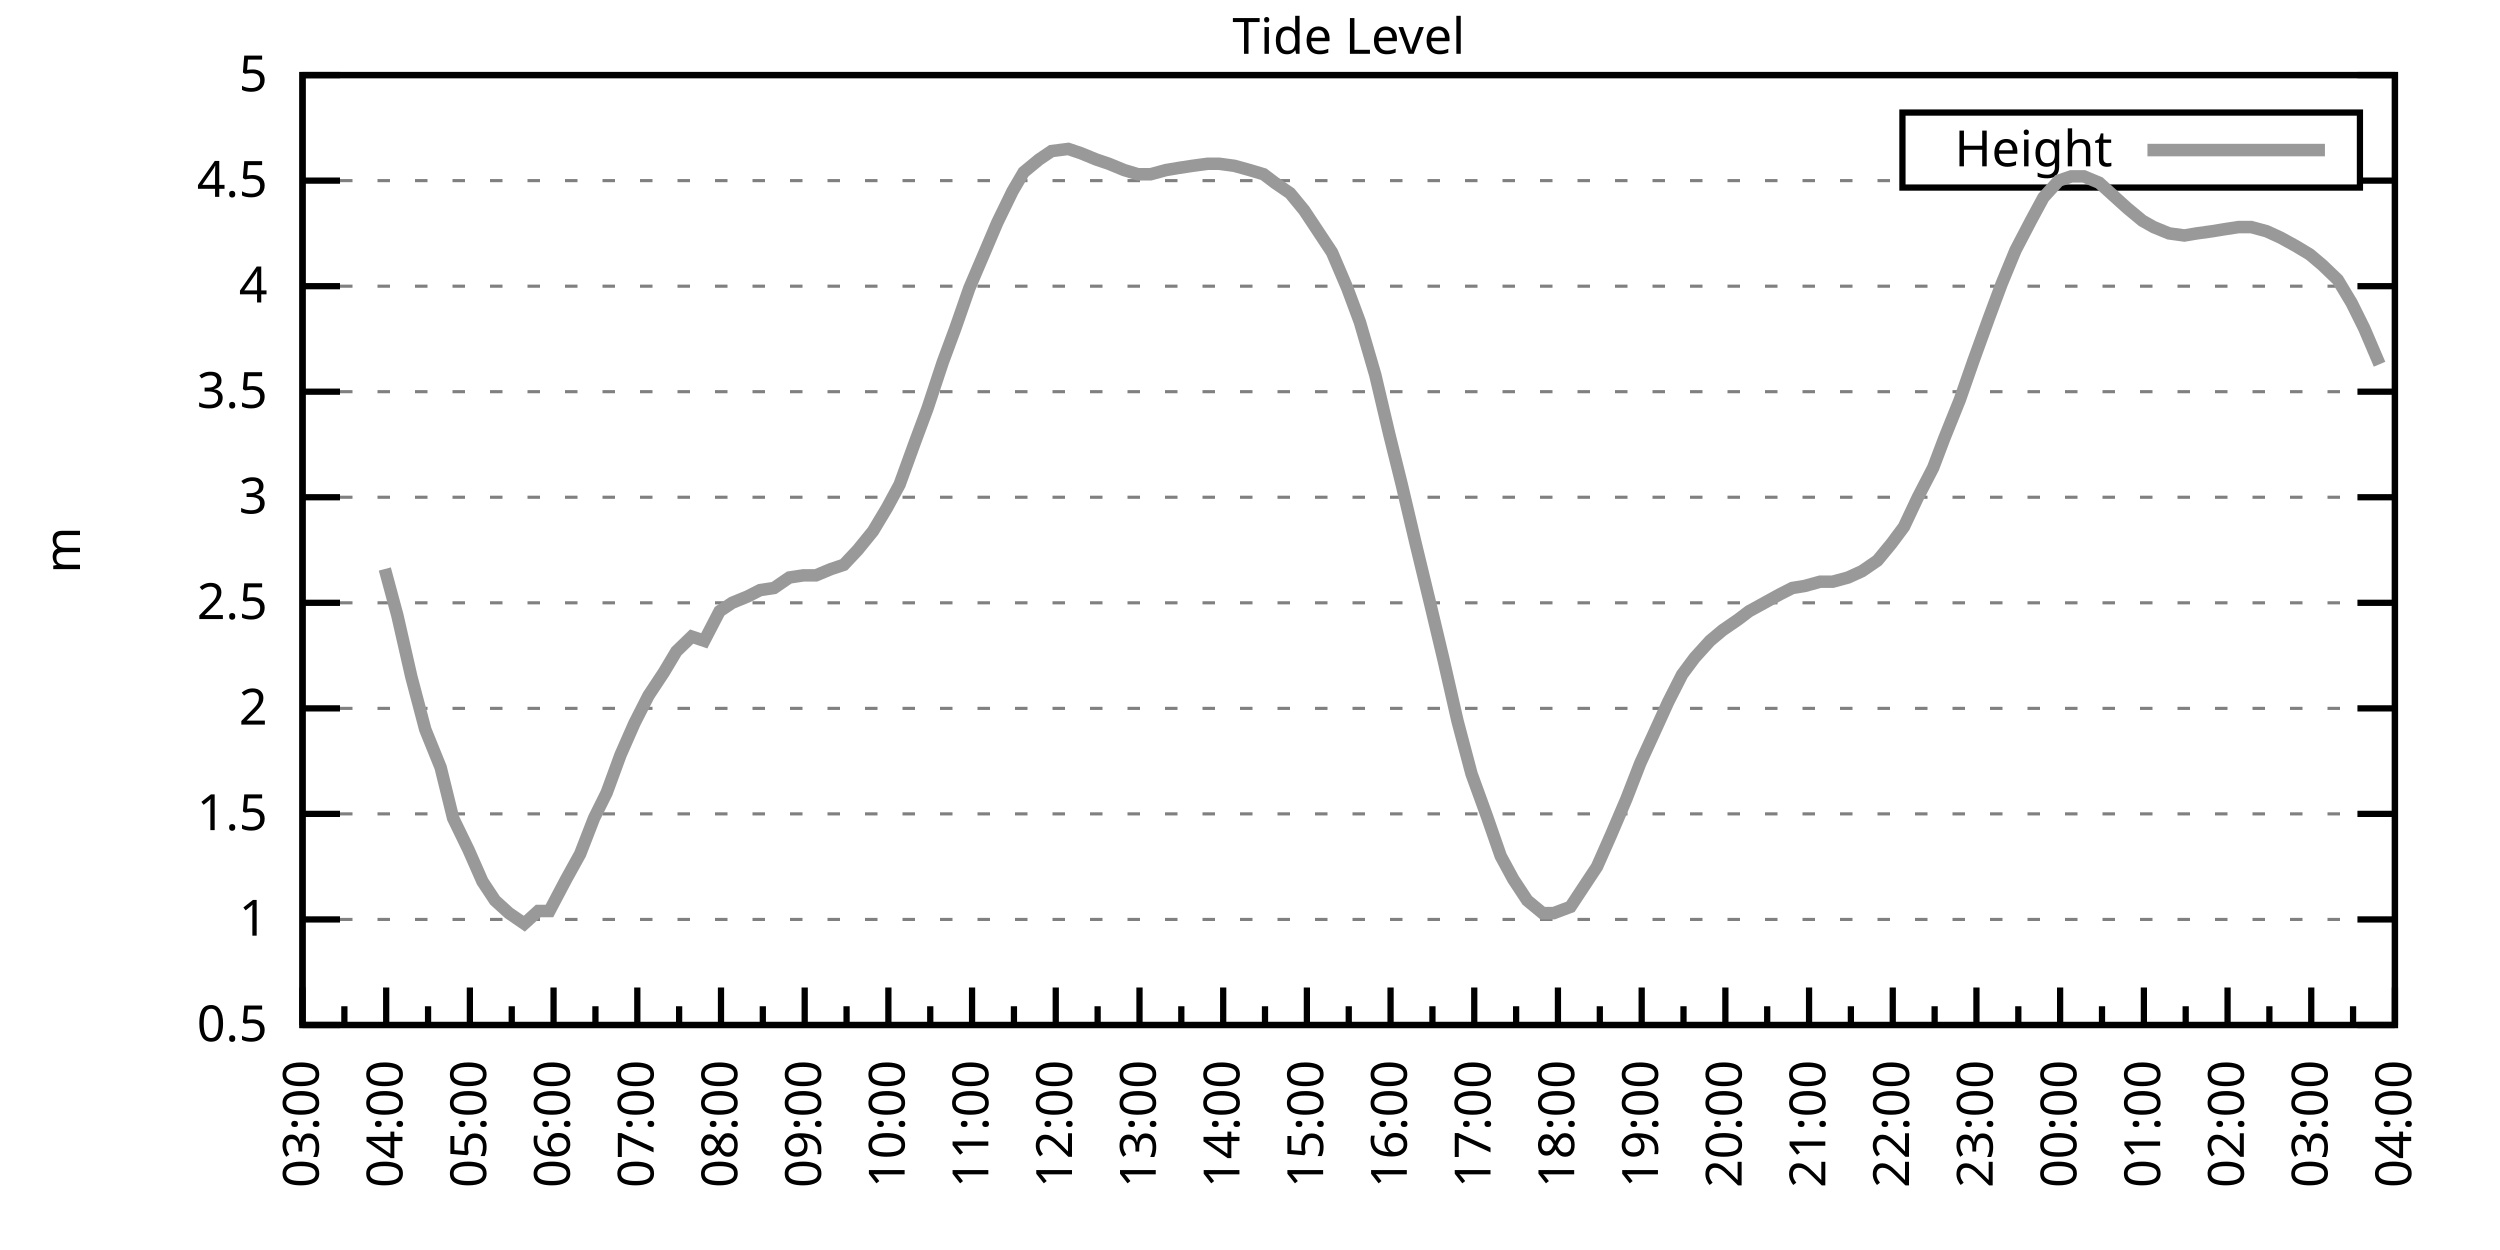
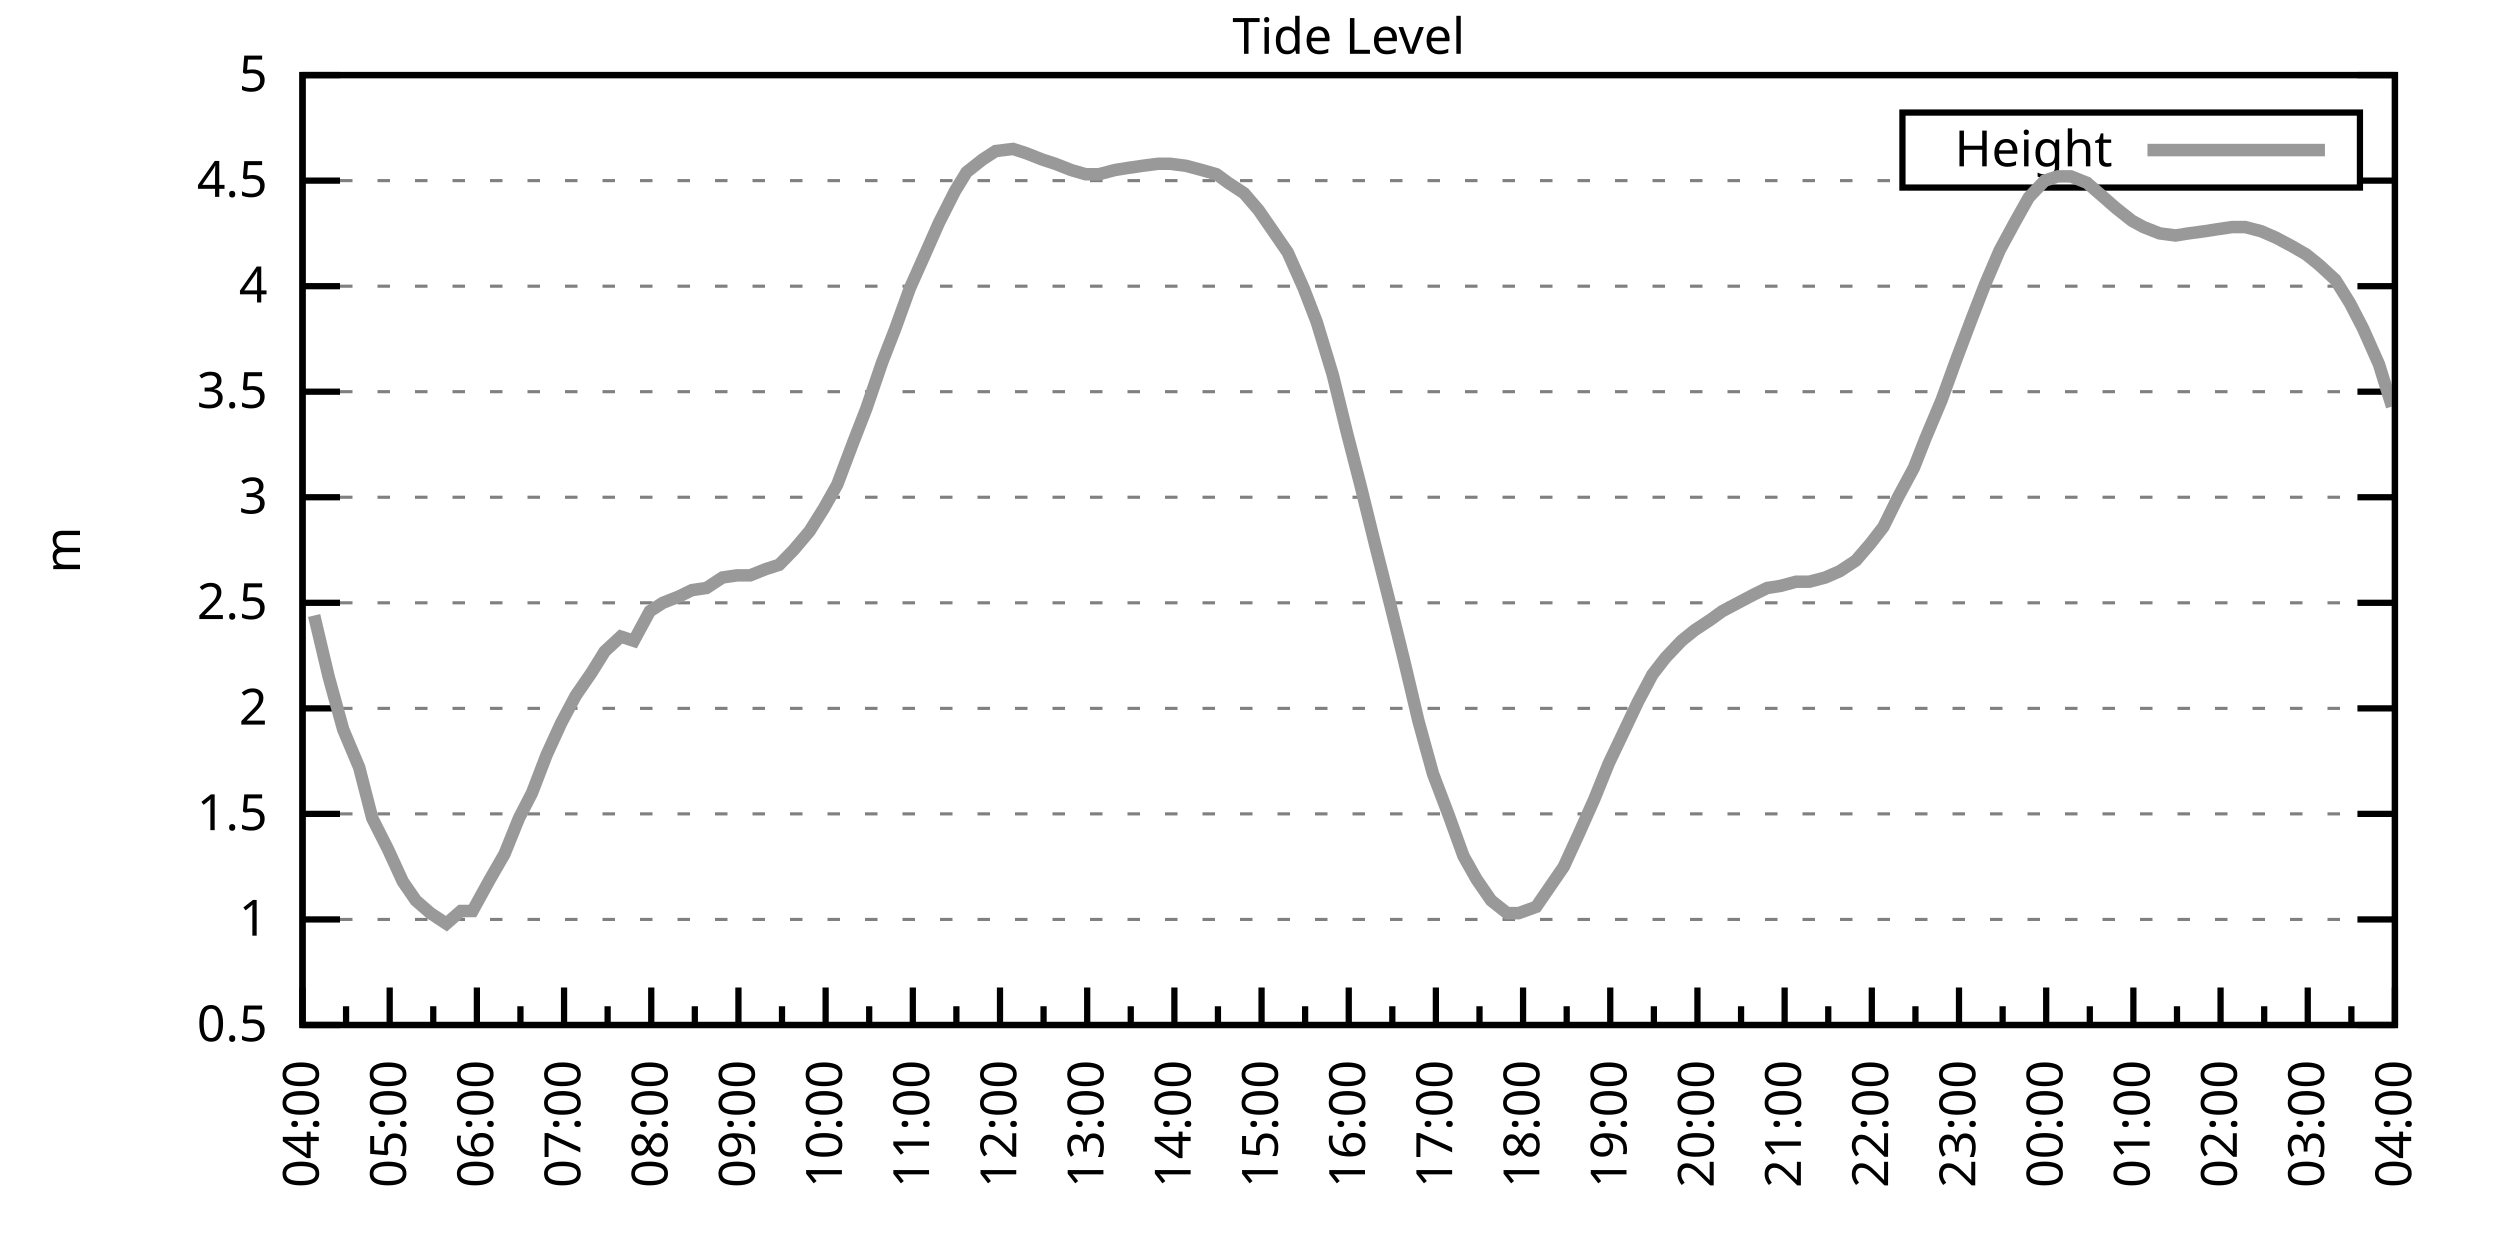
<svg xmlns="http://www.w3.org/2000/svg" xmlns:xlink="http://www.w3.org/1999/xlink" width="400" height="200" viewBox="0 0 400 200">
  <g id="gnuplot_canvas">
    <rect x="0" y="0" width="400" height="200" fill="none" />
    <defs>
      <circle id="gpDot" r="0.5" stroke-width="0.5" stroke="currentColor" />
      <path id="gpPt0" stroke-width="0.333" stroke="currentColor" d="M-1,0 h2 M0,-1 v2" />
      <path id="gpPt1" stroke-width="0.333" stroke="currentColor" d="M-1,-1 L1,1 M1,-1 L-1,1" />
      <path id="gpPt2" stroke-width="0.333" stroke="currentColor" d="M-1,0 L1,0 M0,-1 L0,1 M-1,-1 L1,1 M-1,1 L1,-1" />
      <rect id="gpPt3" stroke-width="0.333" stroke="currentColor" x="-1" y="-1" width="2" height="2" />
      <rect id="gpPt4" stroke-width="0.333" stroke="currentColor" fill="currentColor" x="-1" y="-1" width="2" height="2" />
      <circle id="gpPt5" stroke-width="0.333" stroke="currentColor" cx="0" cy="0" r="1" />
      <use xlink:href="#gpPt5" id="gpPt6" fill="currentColor" stroke="none" />
      <path id="gpPt7" stroke-width="0.333" stroke="currentColor" d="M0,-1.33 L-1.33,0.67 L1.33,0.67 z" />
      <use xlink:href="#gpPt7" id="gpPt8" fill="currentColor" stroke="none" />
      <use xlink:href="#gpPt7" id="gpPt9" stroke="currentColor" transform="rotate(180)" />
      <use xlink:href="#gpPt9" id="gpPt10" fill="currentColor" stroke="none" />
      <use xlink:href="#gpPt3" id="gpPt11" stroke="currentColor" transform="rotate(45)" />
      <use xlink:href="#gpPt11" id="gpPt12" fill="currentColor" stroke="none" />
      <path id="gpPt13" stroke-width="0.333" stroke="currentColor" d="M0,1.330 L1.265,0.411 L0.782,-1.067 L-0.782,-1.076 L-1.265,0.411 z" />
      <use xlink:href="#gpPt13" id="gpPt14" fill="currentColor" stroke="none" />
      <filter id="textbox" filterUnits="objectBoundingBox" x="0" y="0" height="1" width="1">
        <feFlood flood-color="white" flood-opacity="1" result="bgnd" />
        <feComposite in="SourceGraphic" in2="bgnd" operator="atop" />
      </filter>
      <filter id="greybox" filterUnits="objectBoundingBox" x="0" y="0" height="1" width="1">
        <feFlood flood-color="lightgrey" flood-opacity="1" result="grey" />
        <feComposite in="SourceGraphic" in2="grey" operator="atop" />
      </filter>
    </defs>
    <g fill="none" color="white" stroke="currentColor" stroke-width="1.00" stroke-linecap="butt" stroke-linejoin="miter">
</g>
    <g fill="none" color="black" stroke="currentColor" stroke-width="1.00" stroke-linecap="butt" stroke-linejoin="miter">
      <g stroke="none" shape-rendering="crispEdges">
        <polygon fill="rgb(255, 255, 255)" points="48.40,164.00 383.18,164.00 383.18,12.02 48.40,12.02 " />
      </g>
    </g>
    <g fill="none" color="black" stroke="currentColor" stroke-width="1.00" stroke-linecap="butt" stroke-linejoin="miter">
</g>
    <g fill="none" color="black" stroke="black" stroke-width="0.50" stroke-linecap="butt" stroke-linejoin="miter">
</g>
    <g fill="none" color="gray" stroke="currentColor" stroke-width="0.50" stroke-linecap="butt" stroke-linejoin="miter">
      <path stroke="gray" stroke-dasharray="2,4" class="gridline" d="M48.40,164.00 L383.19,164.00  " />
    </g>
    <g fill="none" color="gray" stroke="gray" stroke-width="1.00" stroke-linecap="butt" stroke-linejoin="miter">
</g>
    <g fill="none" color="black" stroke="currentColor" stroke-width="1.00" stroke-linecap="butt" stroke-linejoin="miter">
      <path stroke="black" d="M48.40,164.00 L54.40,164.00 M383.19,164.00 L377.19,164.00  " />
      <g transform="translate(42.80,166.60)" stroke="none" fill="black" font-family="Sans" font-size="8.00" text-anchor="end">
        <text>
          <tspan font-family="Sans"> 0.5</tspan>
        </text>
      </g>
    </g>
    <g fill="none" color="black" stroke="currentColor" stroke-width="1.00" stroke-linecap="butt" stroke-linejoin="miter">
</g>
    <g fill="none" color="black" stroke="black" stroke-width="0.50" stroke-linecap="butt" stroke-linejoin="miter">
</g>
    <g fill="none" color="gray" stroke="currentColor" stroke-width="0.50" stroke-linecap="butt" stroke-linejoin="miter">
      <path stroke="gray" stroke-dasharray="2,4" class="gridline" d="M48.40,147.11 L383.19,147.11  " />
    </g>
    <g fill="none" color="gray" stroke="gray" stroke-width="1.00" stroke-linecap="butt" stroke-linejoin="miter">
</g>
    <g fill="none" color="black" stroke="currentColor" stroke-width="1.00" stroke-linecap="butt" stroke-linejoin="miter">
      <path stroke="black" d="M48.40,147.11 L54.40,147.11 M383.19,147.11 L377.19,147.11  " />
      <g transform="translate(42.80,149.71)" stroke="none" fill="black" font-family="Sans" font-size="8.00" text-anchor="end">
        <text>
          <tspan font-family="Sans"> 1</tspan>
        </text>
      </g>
    </g>
    <g fill="none" color="black" stroke="currentColor" stroke-width="1.00" stroke-linecap="butt" stroke-linejoin="miter">
</g>
    <g fill="none" color="black" stroke="black" stroke-width="0.50" stroke-linecap="butt" stroke-linejoin="miter">
</g>
    <g fill="none" color="gray" stroke="currentColor" stroke-width="0.50" stroke-linecap="butt" stroke-linejoin="miter">
      <path stroke="gray" stroke-dasharray="2,4" class="gridline" d="M48.40,130.22 L383.19,130.22  " />
    </g>
    <g fill="none" color="gray" stroke="gray" stroke-width="1.00" stroke-linecap="butt" stroke-linejoin="miter">
</g>
    <g fill="none" color="black" stroke="currentColor" stroke-width="1.00" stroke-linecap="butt" stroke-linejoin="miter">
      <path stroke="black" d="M48.40,130.22 L54.40,130.22 M383.19,130.22 L377.19,130.22  " />
      <g transform="translate(42.80,132.82)" stroke="none" fill="black" font-family="Sans" font-size="8.00" text-anchor="end">
        <text>
          <tspan font-family="Sans"> 1.5</tspan>
        </text>
      </g>
    </g>
    <g fill="none" color="black" stroke="currentColor" stroke-width="1.00" stroke-linecap="butt" stroke-linejoin="miter">
</g>
    <g fill="none" color="black" stroke="black" stroke-width="0.50" stroke-linecap="butt" stroke-linejoin="miter">
</g>
    <g fill="none" color="gray" stroke="currentColor" stroke-width="0.50" stroke-linecap="butt" stroke-linejoin="miter">
      <path stroke="gray" stroke-dasharray="2,4" class="gridline" d="M48.40,113.34 L383.19,113.34  " />
    </g>
    <g fill="none" color="gray" stroke="gray" stroke-width="1.00" stroke-linecap="butt" stroke-linejoin="miter">
</g>
    <g fill="none" color="black" stroke="currentColor" stroke-width="1.00" stroke-linecap="butt" stroke-linejoin="miter">
      <path stroke="black" d="M48.40,113.34 L54.40,113.34 M383.19,113.34 L377.19,113.34  " />
      <g transform="translate(42.80,115.94)" stroke="none" fill="black" font-family="Sans" font-size="8.00" text-anchor="end">
        <text>
          <tspan font-family="Sans"> 2</tspan>
        </text>
      </g>
    </g>
    <g fill="none" color="black" stroke="currentColor" stroke-width="1.00" stroke-linecap="butt" stroke-linejoin="miter">
</g>
    <g fill="none" color="black" stroke="black" stroke-width="0.50" stroke-linecap="butt" stroke-linejoin="miter">
</g>
    <g fill="none" color="gray" stroke="currentColor" stroke-width="0.50" stroke-linecap="butt" stroke-linejoin="miter">
      <path stroke="gray" stroke-dasharray="2,4" class="gridline" d="M48.40,96.45 L383.19,96.45  " />
    </g>
    <g fill="none" color="gray" stroke="gray" stroke-width="1.00" stroke-linecap="butt" stroke-linejoin="miter">
</g>
    <g fill="none" color="black" stroke="currentColor" stroke-width="1.00" stroke-linecap="butt" stroke-linejoin="miter">
      <path stroke="black" d="M48.40,96.45 L54.40,96.45 M383.19,96.45 L377.19,96.45  " />
      <g transform="translate(42.80,99.05)" stroke="none" fill="black" font-family="Sans" font-size="8.00" text-anchor="end">
        <text>
          <tspan font-family="Sans"> 2.5</tspan>
        </text>
      </g>
    </g>
    <g fill="none" color="black" stroke="currentColor" stroke-width="1.00" stroke-linecap="butt" stroke-linejoin="miter">
</g>
    <g fill="none" color="black" stroke="black" stroke-width="0.50" stroke-linecap="butt" stroke-linejoin="miter">
</g>
    <g fill="none" color="gray" stroke="currentColor" stroke-width="0.50" stroke-linecap="butt" stroke-linejoin="miter">
      <path stroke="gray" stroke-dasharray="2,4" class="gridline" d="M48.40,79.56 L383.19,79.56  " />
    </g>
    <g fill="none" color="gray" stroke="gray" stroke-width="1.00" stroke-linecap="butt" stroke-linejoin="miter">
</g>
    <g fill="none" color="black" stroke="currentColor" stroke-width="1.00" stroke-linecap="butt" stroke-linejoin="miter">
      <path stroke="black" d="M48.40,79.56 L54.40,79.56 M383.19,79.56 L377.19,79.56  " />
      <g transform="translate(42.80,82.16)" stroke="none" fill="black" font-family="Sans" font-size="8.00" text-anchor="end">
        <text>
          <tspan font-family="Sans"> 3</tspan>
        </text>
      </g>
    </g>
    <g fill="none" color="black" stroke="currentColor" stroke-width="1.00" stroke-linecap="butt" stroke-linejoin="miter">
</g>
    <g fill="none" color="black" stroke="black" stroke-width="0.50" stroke-linecap="butt" stroke-linejoin="miter">
</g>
    <g fill="none" color="gray" stroke="currentColor" stroke-width="0.50" stroke-linecap="butt" stroke-linejoin="miter">
      <path stroke="gray" stroke-dasharray="2,4" class="gridline" d="M48.40,62.67 L383.19,62.67  " />
    </g>
    <g fill="none" color="gray" stroke="gray" stroke-width="1.00" stroke-linecap="butt" stroke-linejoin="miter">
</g>
    <g fill="none" color="black" stroke="currentColor" stroke-width="1.00" stroke-linecap="butt" stroke-linejoin="miter">
      <path stroke="black" d="M48.40,62.67 L54.40,62.67 M383.19,62.67 L377.19,62.67  " />
      <g transform="translate(42.80,65.27)" stroke="none" fill="black" font-family="Sans" font-size="8.00" text-anchor="end">
        <text>
          <tspan font-family="Sans"> 3.5</tspan>
        </text>
      </g>
    </g>
    <g fill="none" color="black" stroke="currentColor" stroke-width="1.00" stroke-linecap="butt" stroke-linejoin="miter">
</g>
    <g fill="none" color="black" stroke="black" stroke-width="0.50" stroke-linecap="butt" stroke-linejoin="miter">
</g>
    <g fill="none" color="gray" stroke="currentColor" stroke-width="0.50" stroke-linecap="butt" stroke-linejoin="miter">
      <path stroke="gray" stroke-dasharray="2,4" class="gridline" d="M48.40,45.79 L383.19,45.79  " />
    </g>
    <g fill="none" color="gray" stroke="gray" stroke-width="1.00" stroke-linecap="butt" stroke-linejoin="miter">
</g>
    <g fill="none" color="black" stroke="currentColor" stroke-width="1.00" stroke-linecap="butt" stroke-linejoin="miter">
      <path stroke="black" d="M48.40,45.79 L54.40,45.79 M383.19,45.79 L377.19,45.79  " />
      <g transform="translate(42.80,48.39)" stroke="none" fill="black" font-family="Sans" font-size="8.00" text-anchor="end">
        <text>
          <tspan font-family="Sans"> 4</tspan>
        </text>
      </g>
    </g>
    <g fill="none" color="black" stroke="currentColor" stroke-width="1.00" stroke-linecap="butt" stroke-linejoin="miter">
</g>
    <g fill="none" color="black" stroke="black" stroke-width="0.50" stroke-linecap="butt" stroke-linejoin="miter">
</g>
    <g fill="none" color="gray" stroke="currentColor" stroke-width="0.50" stroke-linecap="butt" stroke-linejoin="miter">
      <path stroke="gray" stroke-dasharray="2,4" class="gridline" d="M48.40,28.90 L304.39,28.90 M377.59,28.90 L383.19,28.90  " />
    </g>
    <g fill="none" color="gray" stroke="gray" stroke-width="1.00" stroke-linecap="butt" stroke-linejoin="miter">
</g>
    <g fill="none" color="black" stroke="currentColor" stroke-width="1.00" stroke-linecap="butt" stroke-linejoin="miter">
      <path stroke="black" d="M48.40,28.90 L54.40,28.90 M383.19,28.90 L377.19,28.90  " />
      <g transform="translate(42.80,31.50)" stroke="none" fill="black" font-family="Sans" font-size="8.00" text-anchor="end">
        <text>
          <tspan font-family="Sans"> 4.5</tspan>
        </text>
      </g>
    </g>
    <g fill="none" color="black" stroke="currentColor" stroke-width="1.00" stroke-linecap="butt" stroke-linejoin="miter">
</g>
    <g fill="none" color="black" stroke="black" stroke-width="0.50" stroke-linecap="butt" stroke-linejoin="miter">
</g>
    <g fill="none" color="gray" stroke="currentColor" stroke-width="0.50" stroke-linecap="butt" stroke-linejoin="miter">
      <path stroke="gray" stroke-dasharray="2,4" class="gridline" d="M48.40,12.01 L383.19,12.01  " />
    </g>
    <g fill="none" color="gray" stroke="gray" stroke-width="1.00" stroke-linecap="butt" stroke-linejoin="miter">
</g>
    <g fill="none" color="black" stroke="currentColor" stroke-width="1.00" stroke-linecap="butt" stroke-linejoin="miter">
      <path stroke="black" d="M48.40,12.01 L54.40,12.01 M383.19,12.01 L377.19,12.01  " />
      <g transform="translate(42.80,14.61)" stroke="none" fill="black" font-family="Sans" font-size="8.00" text-anchor="end">
        <text>
          <tspan font-family="Sans"> 5</tspan>
        </text>
      </g>
    </g>
    <g fill="none" color="black" stroke="currentColor" stroke-width="1.00" stroke-linecap="butt" stroke-linejoin="miter">
      <path stroke="black" d="M48.40,164.00 L48.40,158.00  " />
      <g transform="translate(51.00,169.60) rotate(270)" stroke="none" fill="black" font-family="Sans" font-size="8.00" text-anchor="end">
        <text>
+           <tspan font-family="Sans">04:00</tspan>
+         </text>
+       </g>
+     </g>
+     <g fill="none" color="black" stroke="currentColor" stroke-width="1.00" stroke-linecap="butt" stroke-linejoin="miter">
+       <path stroke="black" d="M55.37,164.00 L55.37,161.00 M62.35,164.00 L62.35,158.00  " />
+       <g transform="translate(64.95,169.60) rotate(270)" stroke="none" fill="black" font-family="Sans" font-size="8.00" text-anchor="end">
+         <text>
+           <tspan font-family="Sans">05:00</tspan>
+         </text>
+       </g>
+     </g>
+     <g fill="none" color="black" stroke="currentColor" stroke-width="1.00" stroke-linecap="butt" stroke-linejoin="miter">
+       <path stroke="black" d="M69.32,164.00 L69.32,161.00 M76.30,164.00 L76.30,158.00  " />
+       <g transform="translate(78.90,169.60) rotate(270)" stroke="none" fill="black" font-family="Sans" font-size="8.00" text-anchor="end">
+         <text>
+           <tspan font-family="Sans">06:00</tspan>
+         </text>
+       </g>
+     </g>
+     <g fill="none" color="black" stroke="currentColor" stroke-width="1.00" stroke-linecap="butt" stroke-linejoin="miter">
+       <path stroke="black" d="M83.27,164.00 L83.27,161.00 M90.25,164.00 L90.25,158.00  " />
+       <g transform="translate(92.85,169.60) rotate(270)" stroke="none" fill="black" font-family="Sans" font-size="8.00" text-anchor="end">
+         <text>
+           <tspan font-family="Sans">07:00</tspan>
+         </text>
+       </g>
+     </g>
+     <g fill="none" color="black" stroke="currentColor" stroke-width="1.00" stroke-linecap="butt" stroke-linejoin="miter">
+       <path stroke="black" d="M97.22,164.00 L97.22,161.00 M104.20,164.00 L104.20,158.00  " />
+       <g transform="translate(106.80,169.60) rotate(270)" stroke="none" fill="black" font-family="Sans" font-size="8.00" text-anchor="end">
+         <text>
+           <tspan font-family="Sans">08:00</tspan>
+         </text>
+       </g>
+     </g>
+     <g fill="none" color="black" stroke="currentColor" stroke-width="1.00" stroke-linecap="butt" stroke-linejoin="miter">
+       <path stroke="black" d="M111.17,164.00 L111.17,161.00 M118.15,164.00 L118.15,158.00  " />
+       <g transform="translate(120.75,169.60) rotate(270)" stroke="none" fill="black" font-family="Sans" font-size="8.00" text-anchor="end">
+         <text>
+           <tspan font-family="Sans">09:00</tspan>
+         </text>
+       </g>
+     </g>
+     <g fill="none" color="black" stroke="currentColor" stroke-width="1.00" stroke-linecap="butt" stroke-linejoin="miter">
+       <path stroke="black" d="M125.12,164.00 L125.12,161.00 M132.10,164.00 L132.10,158.00  " />
+       <g transform="translate(134.70,169.60) rotate(270)" stroke="none" fill="black" font-family="Sans" font-size="8.00" text-anchor="end">
+         <text>
+           <tspan font-family="Sans">10:00</tspan>
+         </text>
+       </g>
+     </g>
+     <g fill="none" color="black" stroke="currentColor" stroke-width="1.00" stroke-linecap="butt" stroke-linejoin="miter">
+       <path stroke="black" d="M139.07,164.00 L139.07,161.00 M146.05,164.00 L146.05,158.00  " />
+       <g transform="translate(148.65,169.60) rotate(270)" stroke="none" fill="black" font-family="Sans" font-size="8.00" text-anchor="end">
+         <text>
+           <tspan font-family="Sans">11:00</tspan>
+         </text>
+       </g>
+     </g>
+     <g fill="none" color="black" stroke="currentColor" stroke-width="1.00" stroke-linecap="butt" stroke-linejoin="miter">
+       <path stroke="black" d="M153.02,164.00 L153.02,161.00 M160.00,164.00 L160.00,158.00  " />
+       <g transform="translate(162.60,169.60) rotate(270)" stroke="none" fill="black" font-family="Sans" font-size="8.00" text-anchor="end">
+         <text>
+           <tspan font-family="Sans">12:00</tspan>
+         </text>
+       </g>
+     </g>
+     <g fill="none" color="black" stroke="currentColor" stroke-width="1.00" stroke-linecap="butt" stroke-linejoin="miter">
+       <path stroke="black" d="M166.97,164.00 L166.97,161.00 M173.95,164.00 L173.95,158.00  " />
+       <g transform="translate(176.55,169.60) rotate(270)" stroke="none" fill="black" font-family="Sans" font-size="8.00" text-anchor="end">
+         <text>
+           <tspan font-family="Sans">13:00</tspan>
+         </text>
+       </g>
+     </g>
+     <g fill="none" color="black" stroke="currentColor" stroke-width="1.00" stroke-linecap="butt" stroke-linejoin="miter">
+       <path stroke="black" d="M180.92,164.00 L180.92,161.00 M187.90,164.00 L187.90,158.00  " />
+       <g transform="translate(190.50,169.60) rotate(270)" stroke="none" fill="black" font-family="Sans" font-size="8.00" text-anchor="end">
+         <text>
+           <tspan font-family="Sans">14:00</tspan>
+         </text>
+       </g>
+     </g>
+     <g fill="none" color="black" stroke="currentColor" stroke-width="1.00" stroke-linecap="butt" stroke-linejoin="miter">
+       <path stroke="black" d="M194.87,164.00 L194.87,161.00 M201.85,164.00 L201.85,158.00  " />
+       <g transform="translate(204.45,169.60) rotate(270)" stroke="none" fill="black" font-family="Sans" font-size="8.00" text-anchor="end">
+         <text>
+           <tspan font-family="Sans">15:00</tspan>
+         </text>
+       </g>
+     </g>
+     <g fill="none" color="black" stroke="currentColor" stroke-width="1.00" stroke-linecap="butt" stroke-linejoin="miter">
+       <path stroke="black" d="M208.82,164.00 L208.82,161.00 M215.80,164.00 L215.80,158.00  " />
+       <g transform="translate(218.40,169.60) rotate(270)" stroke="none" fill="black" font-family="Sans" font-size="8.00" text-anchor="end">
+         <text>
+           <tspan font-family="Sans">16:00</tspan>
+         </text>
+       </g>
+     </g>
+     <g fill="none" color="black" stroke="currentColor" stroke-width="1.00" stroke-linecap="butt" stroke-linejoin="miter">
+       <path stroke="black" d="M222.77,164.00 L222.77,161.00 M229.74,164.00 L229.74,158.00  " />
+       <g transform="translate(232.34,169.60) rotate(270)" stroke="none" fill="black" font-family="Sans" font-size="8.00" text-anchor="end">
+         <text>
+           <tspan font-family="Sans">17:00</tspan>
+         </text>
+       </g>
+     </g>
+     <g fill="none" color="black" stroke="currentColor" stroke-width="1.00" stroke-linecap="butt" stroke-linejoin="miter">
+       <path stroke="black" d="M236.72,164.00 L236.72,161.00 M243.69,164.00 L243.69,158.00  " />
+       <g transform="translate(246.29,169.60) rotate(270)" stroke="none" fill="black" font-family="Sans" font-size="8.00" text-anchor="end">
+         <text>
+           <tspan font-family="Sans">18:00</tspan>
+         </text>
+       </g>
+     </g>
+     <g fill="none" color="black" stroke="currentColor" stroke-width="1.00" stroke-linecap="butt" stroke-linejoin="miter">
+       <path stroke="black" d="M250.67,164.00 L250.67,161.00 M257.64,164.00 L257.64,158.00  " />
+       <g transform="translate(260.24,169.60) rotate(270)" stroke="none" fill="black" font-family="Sans" font-size="8.00" text-anchor="end">
+         <text>
+           <tspan font-family="Sans">19:00</tspan>
+         </text>
+       </g>
+     </g>
+     <g fill="none" color="black" stroke="currentColor" stroke-width="1.00" stroke-linecap="butt" stroke-linejoin="miter">
+       <path stroke="black" d="M264.62,164.00 L264.62,161.00 M271.59,164.00 L271.59,158.00  " />
+       <g transform="translate(274.19,169.60) rotate(270)" stroke="none" fill="black" font-family="Sans" font-size="8.00" text-anchor="end">
+         <text>
+           <tspan font-family="Sans">20:00</tspan>
+         </text>
+       </g>
+     </g>
+     <g fill="none" color="black" stroke="currentColor" stroke-width="1.00" stroke-linecap="butt" stroke-linejoin="miter">
+       <path stroke="black" d="M278.57,164.00 L278.57,161.00 M285.54,164.00 L285.54,158.00  " />
+       <g transform="translate(288.14,169.60) rotate(270)" stroke="none" fill="black" font-family="Sans" font-size="8.00" text-anchor="end">
+         <text>
+           <tspan font-family="Sans">21:00</tspan>
+         </text>
+       </g>
+     </g>
+     <g fill="none" color="black" stroke="currentColor" stroke-width="1.00" stroke-linecap="butt" stroke-linejoin="miter">
+       <path stroke="black" d="M292.52,164.00 L292.52,161.00 M299.49,164.00 L299.49,158.00  " />
+       <g transform="translate(302.09,169.60) rotate(270)" stroke="none" fill="black" font-family="Sans" font-size="8.00" text-anchor="end">
+         <text>
+           <tspan font-family="Sans">22:00</tspan>
+         </text>
+       </g>
+     </g>
+     <g fill="none" color="black" stroke="currentColor" stroke-width="1.00" stroke-linecap="butt" stroke-linejoin="miter">
+       <path stroke="black" d="M306.47,164.00 L306.47,161.00 M313.44,164.00 L313.44,158.00  " />
+       <g transform="translate(316.04,169.60) rotate(270)" stroke="none" fill="black" font-family="Sans" font-size="8.00" text-anchor="end">
+         <text>
+           <tspan font-family="Sans">23:00</tspan>
+         </text>
+       </g>
+     </g>
+     <g fill="none" color="black" stroke="currentColor" stroke-width="1.00" stroke-linecap="butt" stroke-linejoin="miter">
+       <path stroke="black" d="M320.42,164.00 L320.42,161.00 M327.39,164.00 L327.39,158.00  " />
+       <g transform="translate(329.99,169.60) rotate(270)" stroke="none" fill="black" font-family="Sans" font-size="8.00" text-anchor="end">
+         <text>
+           <tspan font-family="Sans">00:00</tspan>
+         </text>
+       </g>
+     </g>
+     <g fill="none" color="black" stroke="currentColor" stroke-width="1.00" stroke-linecap="butt" stroke-linejoin="miter">
+       <path stroke="black" d="M334.37,164.00 L334.37,161.00 M341.34,164.00 L341.34,158.00  " />
+       <g transform="translate(343.94,169.60) rotate(270)" stroke="none" fill="black" font-family="Sans" font-size="8.00" text-anchor="end">
+         <text>
+           <tspan font-family="Sans">01:00</tspan>
+         </text>
+       </g>
+     </g>
+     <g fill="none" color="black" stroke="currentColor" stroke-width="1.00" stroke-linecap="butt" stroke-linejoin="miter">
+       <path stroke="black" d="M348.32,164.00 L348.32,161.00 M355.29,164.00 L355.29,158.00  " />
+       <g transform="translate(357.89,169.60) rotate(270)" stroke="none" fill="black" font-family="Sans" font-size="8.00" text-anchor="end">
+         <text>
+           <tspan font-family="Sans">02:00</tspan>
+         </text>
+       </g>
+     </g>
+     <g fill="none" color="black" stroke="currentColor" stroke-width="1.00" stroke-linecap="butt" stroke-linejoin="miter">
+       <path stroke="black" d="M362.27,164.00 L362.27,161.00 M369.24,164.00 L369.24,158.00  " />
+       <g transform="translate(371.84,169.60) rotate(270)" stroke="none" fill="black" font-family="Sans" font-size="8.00" text-anchor="end">
+         <text>
          <tspan font-family="Sans">03:00</tspan>
        </text>
      </g>
    </g>
    <g fill="none" color="black" stroke="currentColor" stroke-width="1.00" stroke-linecap="butt" stroke-linejoin="miter">
-       <path stroke="black" d="M55.10,164.00 L55.10,161.00 M61.79,164.00 L61.79,158.00  " />
-       <g transform="translate(64.39,169.60) rotate(270)" stroke="none" fill="black" font-family="Sans" font-size="8.00" text-anchor="end">
-         <text>
-           <tspan font-family="Sans">04:00</tspan>
-         </text>
-       </g>
-     </g>
-     <g fill="none" color="black" stroke="currentColor" stroke-width="1.00" stroke-linecap="butt" stroke-linejoin="miter">
-       <path stroke="black" d="M68.49,164.00 L68.49,161.00 M75.18,164.00 L75.18,158.00  " />
-       <g transform="translate(77.78,169.60) rotate(270)" stroke="none" fill="black" font-family="Sans" font-size="8.00" text-anchor="end">
-         <text>
-           <tspan font-family="Sans">05:00</tspan>
-         </text>
-       </g>
-     </g>
-     <g fill="none" color="black" stroke="currentColor" stroke-width="1.00" stroke-linecap="butt" stroke-linejoin="miter">
-       <path stroke="black" d="M81.88,164.00 L81.88,161.00 M88.57,164.00 L88.57,158.00  " />
-       <g transform="translate(91.17,169.60) rotate(270)" stroke="none" fill="black" font-family="Sans" font-size="8.00" text-anchor="end">
-         <text>
-           <tspan font-family="Sans">06:00</tspan>
-         </text>
-       </g>
-     </g>
-     <g fill="none" color="black" stroke="currentColor" stroke-width="1.00" stroke-linecap="butt" stroke-linejoin="miter">
-       <path stroke="black" d="M95.27,164.00 L95.27,161.00 M101.97,164.00 L101.97,158.00  " />
-       <g transform="translate(104.57,169.60) rotate(270)" stroke="none" fill="black" font-family="Sans" font-size="8.00" text-anchor="end">
-         <text>
-           <tspan font-family="Sans">07:00</tspan>
-         </text>
-       </g>
-     </g>
-     <g fill="none" color="black" stroke="currentColor" stroke-width="1.00" stroke-linecap="butt" stroke-linejoin="miter">
-       <path stroke="black" d="M108.66,164.00 L108.66,161.00 M115.36,164.00 L115.36,158.00  " />
-       <g transform="translate(117.96,169.60) rotate(270)" stroke="none" fill="black" font-family="Sans" font-size="8.00" text-anchor="end">
-         <text>
-           <tspan font-family="Sans">08:00</tspan>
-         </text>
-       </g>
-     </g>
-     <g fill="none" color="black" stroke="currentColor" stroke-width="1.00" stroke-linecap="butt" stroke-linejoin="miter">
-       <path stroke="black" d="M122.05,164.00 L122.05,161.00 M128.75,164.00 L128.75,158.00  " />
-       <g transform="translate(131.35,169.60) rotate(270)" stroke="none" fill="black" font-family="Sans" font-size="8.00" text-anchor="end">
-         <text>
-           <tspan font-family="Sans">09:00</tspan>
-         </text>
-       </g>
-     </g>
-     <g fill="none" color="black" stroke="currentColor" stroke-width="1.00" stroke-linecap="butt" stroke-linejoin="miter">
-       <path stroke="black" d="M135.45,164.00 L135.45,161.00 M142.14,164.00 L142.14,158.00  " />
-       <g transform="translate(144.74,169.60) rotate(270)" stroke="none" fill="black" font-family="Sans" font-size="8.00" text-anchor="end">
-         <text>
-           <tspan font-family="Sans">10:00</tspan>
-         </text>
-       </g>
-     </g>
-     <g fill="none" color="black" stroke="currentColor" stroke-width="1.00" stroke-linecap="butt" stroke-linejoin="miter">
-       <path stroke="black" d="M148.84,164.00 L148.84,161.00 M155.53,164.00 L155.53,158.00  " />
-       <g transform="translate(158.13,169.60) rotate(270)" stroke="none" fill="black" font-family="Sans" font-size="8.00" text-anchor="end">
-         <text>
-           <tspan font-family="Sans">11:00</tspan>
-         </text>
-       </g>
-     </g>
-     <g fill="none" color="black" stroke="currentColor" stroke-width="1.00" stroke-linecap="butt" stroke-linejoin="miter">
-       <path stroke="black" d="M162.23,164.00 L162.23,161.00 M168.92,164.00 L168.92,158.00  " />
-       <g transform="translate(171.52,169.60) rotate(270)" stroke="none" fill="black" font-family="Sans" font-size="8.00" text-anchor="end">
-         <text>
-           <tspan font-family="Sans">12:00</tspan>
-         </text>
-       </g>
-     </g>
-     <g fill="none" color="black" stroke="currentColor" stroke-width="1.00" stroke-linecap="butt" stroke-linejoin="miter">
-       <path stroke="black" d="M175.62,164.00 L175.62,161.00 M182.32,164.00 L182.32,158.00  " />
-       <g transform="translate(184.92,169.60) rotate(270)" stroke="none" fill="black" font-family="Sans" font-size="8.00" text-anchor="end">
-         <text>
-           <tspan font-family="Sans">13:00</tspan>
-         </text>
-       </g>
-     </g>
-     <g fill="none" color="black" stroke="currentColor" stroke-width="1.00" stroke-linecap="butt" stroke-linejoin="miter">
-       <path stroke="black" d="M189.01,164.00 L189.01,161.00 M195.71,164.00 L195.71,158.00  " />
-       <g transform="translate(198.31,169.60) rotate(270)" stroke="none" fill="black" font-family="Sans" font-size="8.00" text-anchor="end">
-         <text>
-           <tspan font-family="Sans">14:00</tspan>
-         </text>
-       </g>
-     </g>
-     <g fill="none" color="black" stroke="currentColor" stroke-width="1.00" stroke-linecap="butt" stroke-linejoin="miter">
-       <path stroke="black" d="M202.40,164.00 L202.40,161.00 M209.10,164.00 L209.10,158.00  " />
-       <g transform="translate(211.70,169.60) rotate(270)" stroke="none" fill="black" font-family="Sans" font-size="8.00" text-anchor="end">
-         <text>
-           <tspan font-family="Sans">15:00</tspan>
-         </text>
-       </g>
-     </g>
-     <g fill="none" color="black" stroke="currentColor" stroke-width="1.00" stroke-linecap="butt" stroke-linejoin="miter">
-       <path stroke="black" d="M215.80,164.00 L215.80,161.00 M222.49,164.00 L222.49,158.00  " />
-       <g transform="translate(225.09,169.60) rotate(270)" stroke="none" fill="black" font-family="Sans" font-size="8.00" text-anchor="end">
-         <text>
-           <tspan font-family="Sans">16:00</tspan>
-         </text>
-       </g>
-     </g>
-     <g fill="none" color="black" stroke="currentColor" stroke-width="1.00" stroke-linecap="butt" stroke-linejoin="miter">
-       <path stroke="black" d="M229.19,164.00 L229.19,161.00 M235.88,164.00 L235.88,158.00  " />
-       <g transform="translate(238.48,169.60) rotate(270)" stroke="none" fill="black" font-family="Sans" font-size="8.00" text-anchor="end">
-         <text>
-           <tspan font-family="Sans">17:00</tspan>
-         </text>
-       </g>
-     </g>
-     <g fill="none" color="black" stroke="currentColor" stroke-width="1.00" stroke-linecap="butt" stroke-linejoin="miter">
-       <path stroke="black" d="M242.58,164.00 L242.58,161.00 M249.27,164.00 L249.27,158.00  " />
-       <g transform="translate(251.87,169.60) rotate(270)" stroke="none" fill="black" font-family="Sans" font-size="8.00" text-anchor="end">
-         <text>
-           <tspan font-family="Sans">18:00</tspan>
-         </text>
-       </g>
-     </g>
-     <g fill="none" color="black" stroke="currentColor" stroke-width="1.00" stroke-linecap="butt" stroke-linejoin="miter">
-       <path stroke="black" d="M255.97,164.00 L255.97,161.00 M262.67,164.00 L262.67,158.00  " />
-       <g transform="translate(265.27,169.60) rotate(270)" stroke="none" fill="black" font-family="Sans" font-size="8.00" text-anchor="end">
-         <text>
-           <tspan font-family="Sans">19:00</tspan>
-         </text>
-       </g>
-     </g>
-     <g fill="none" color="black" stroke="currentColor" stroke-width="1.00" stroke-linecap="butt" stroke-linejoin="miter">
-       <path stroke="black" d="M269.36,164.00 L269.36,161.00 M276.06,164.00 L276.06,158.00  " />
-       <g transform="translate(278.66,169.60) rotate(270)" stroke="none" fill="black" font-family="Sans" font-size="8.00" text-anchor="end">
-         <text>
-           <tspan font-family="Sans">20:00</tspan>
-         </text>
-       </g>
-     </g>
-     <g fill="none" color="black" stroke="currentColor" stroke-width="1.00" stroke-linecap="butt" stroke-linejoin="miter">
-       <path stroke="black" d="M282.75,164.00 L282.75,161.00 M289.45,164.00 L289.45,158.00  " />
-       <g transform="translate(292.05,169.60) rotate(270)" stroke="none" fill="black" font-family="Sans" font-size="8.00" text-anchor="end">
-         <text>
-           <tspan font-family="Sans">21:00</tspan>
-         </text>
-       </g>
-     </g>
-     <g fill="none" color="black" stroke="currentColor" stroke-width="1.00" stroke-linecap="butt" stroke-linejoin="miter">
-       <path stroke="black" d="M296.14,164.00 L296.14,161.00 M302.84,164.00 L302.84,158.00  " />
-       <g transform="translate(305.44,169.60) rotate(270)" stroke="none" fill="black" font-family="Sans" font-size="8.00" text-anchor="end">
-         <text>
-           <tspan font-family="Sans">22:00</tspan>
-         </text>
-       </g>
-     </g>
-     <g fill="none" color="black" stroke="currentColor" stroke-width="1.00" stroke-linecap="butt" stroke-linejoin="miter">
-       <path stroke="black" d="M309.54,164.00 L309.54,161.00 M316.23,164.00 L316.23,158.00  " />
-       <g transform="translate(318.83,169.60) rotate(270)" stroke="none" fill="black" font-family="Sans" font-size="8.00" text-anchor="end">
-         <text>
-           <tspan font-family="Sans">23:00</tspan>
-         </text>
-       </g>
-     </g>
-     <g fill="none" color="black" stroke="currentColor" stroke-width="1.00" stroke-linecap="butt" stroke-linejoin="miter">
-       <path stroke="black" d="M322.93,164.00 L322.93,161.00 M329.62,164.00 L329.62,158.00  " />
-       <g transform="translate(332.22,169.60) rotate(270)" stroke="none" fill="black" font-family="Sans" font-size="8.00" text-anchor="end">
-         <text>
-           <tspan font-family="Sans">00:00</tspan>
-         </text>
-       </g>
-     </g>
-     <g fill="none" color="black" stroke="currentColor" stroke-width="1.00" stroke-linecap="butt" stroke-linejoin="miter">
-       <path stroke="black" d="M336.32,164.00 L336.32,161.00 M343.02,164.00 L343.02,158.00  " />
-       <g transform="translate(345.62,169.60) rotate(270)" stroke="none" fill="black" font-family="Sans" font-size="8.00" text-anchor="end">
-         <text>
-           <tspan font-family="Sans">01:00</tspan>
-         </text>
-       </g>
-     </g>
-     <g fill="none" color="black" stroke="currentColor" stroke-width="1.00" stroke-linecap="butt" stroke-linejoin="miter">
-       <path stroke="black" d="M349.71,164.00 L349.71,161.00 M356.41,164.00 L356.41,158.00  " />
-       <g transform="translate(359.01,169.60) rotate(270)" stroke="none" fill="black" font-family="Sans" font-size="8.00" text-anchor="end">
-         <text>
-           <tspan font-family="Sans">02:00</tspan>
-         </text>
-       </g>
-     </g>
-     <g fill="none" color="black" stroke="currentColor" stroke-width="1.00" stroke-linecap="butt" stroke-linejoin="miter">
-       <path stroke="black" d="M363.10,164.00 L363.10,161.00 M369.80,164.00 L369.80,158.00  " />
-       <g transform="translate(372.40,169.60) rotate(270)" stroke="none" fill="black" font-family="Sans" font-size="8.00" text-anchor="end">
-         <text>
-           <tspan font-family="Sans">03:00</tspan>
-         </text>
-       </g>
-     </g>
-     <g fill="none" color="black" stroke="currentColor" stroke-width="1.00" stroke-linecap="butt" stroke-linejoin="miter">
-       <path stroke="black" d="M376.49,164.00 L376.49,161.00 M383.19,164.00 L383.19,158.00  " />
+       <path stroke="black" d="M376.22,164.00 L376.22,161.00 M383.19,164.00 L383.19,158.00  " />
      <g transform="translate(385.79,169.60) rotate(270)" stroke="none" fill="black" font-family="Sans" font-size="8.00" text-anchor="end">
        <text>
          <tspan font-family="Sans">04:00</tspan>
        </text>
      </g>
    </g>
    <g fill="none" color="black" stroke="currentColor" stroke-width="1.00" stroke-linecap="butt" stroke-linejoin="miter">
</g>
    <g fill="none" color="black" stroke="currentColor" stroke-width="1.00" stroke-linecap="butt" stroke-linejoin="miter">
      <path stroke="black" d="M48.40,12.01 L48.40,164.00 L383.19,164.00 L383.19,12.01 L48.40,12.01 Z  " />
    </g>
    <g fill="none" color="black" stroke="currentColor" stroke-width="1.00" stroke-linecap="butt" stroke-linejoin="miter">
      <g transform="translate(12.80,88.01) rotate(270)" stroke="none" fill="black" font-family="Sans" font-size="8.00" text-anchor="middle">
        <text>
          <tspan font-family="Sans">m</tspan>
        </text>
      </g>
    </g>
    <g fill="none" color="black" stroke="currentColor" stroke-width="1.00" stroke-linecap="butt" stroke-linejoin="miter">
</g>
    <g fill="none" color="black" stroke="currentColor" stroke-width="1.00" stroke-linecap="butt" stroke-linejoin="miter">
      <path stroke="black" d="M304.39,30.01 L304.39,18.01 L377.59,18.01 L377.59,30.01 L304.39,30.01 Z  " />
    </g>
    <g id="Tide_level_plot_1">
      <g fill="none" color="white" stroke="black" stroke-width="2.00" stroke-linecap="butt" stroke-linejoin="miter">
</g>
      <g fill="none" color="black" stroke="currentColor" stroke-width="2.00" stroke-linecap="butt" stroke-linejoin="miter">
        <g transform="translate(337.99,26.61)" stroke="none" fill="black" font-family="Sans" font-size="8.00" text-anchor="end">
          <text>
            <tspan font-family="Sans">Height</tspan>
          </text>
        </g>
      </g>
      <g fill="none" color="black" stroke="currentColor" stroke-width="2.00" stroke-linecap="butt" stroke-linejoin="miter">
-         <path stroke="rgb(153, 153, 153)" d="M343.59,24.01 L371.99,24.01 M61.57,91.04 L63.58,98.48 L65.81,108.27 L68.04,116.71 L70.50,122.79 L72.50,130.90   L74.96,135.97 L77.19,141.03 L79.20,144.07 L81.43,146.10 L83.89,147.79 L86.12,145.76 L87.91,145.76 L90.58,140.69   L92.82,136.64 L95.05,130.90 L97.06,126.85 L99.29,120.77 L101.52,115.70 L103.75,111.31 L106.21,107.59 L108.22,104.22   L110.67,101.85 L112.68,102.53 L115.13,97.80 L117.14,96.45 L119.60,95.44 L121.61,94.42 L123.84,94.08 L126.29,92.40   L128.53,92.06 L130.54,92.06 L132.99,91.04 L135.00,90.37 L137.23,88.00 L139.69,84.97 L141.92,81.25 L143.93,77.53   L146.38,70.78 L148.39,65.38 L150.85,57.94 L152.85,52.54 L155.09,46.12 L157.54,40.38 L159.55,35.65 L162.01,30.59   L163.79,27.55 L166.25,25.52 L168.25,24.17 L170.93,23.83 L172.94,24.51 L175.40,25.52 L177.41,26.20 L179.86,27.21   L182.09,27.88 L184.10,27.88 L186.56,27.21 L188.57,26.87 L190.80,26.53 L193.25,26.20 L195.04,26.20 L197.49,26.53   L199.95,27.21 L202.18,27.88 L203.97,29.24 L206.42,30.92 L208.65,33.63 L211.11,37.34 L213.12,40.38 L215.57,46.12   L217.58,51.53 L220.04,59.97 L222.27,69.43 L224.28,77.53 L226.51,86.99 L228.96,97.12 L230.97,105.57 L233.20,115.36   L235.44,123.81 L237.89,130.56 L240.12,136.98 L242.13,140.69 L244.36,144.07 L246.82,146.10 L248.60,146.10 L251.28,145.09   L253.51,141.71 L255.52,138.67 L257.76,133.60 L260.21,127.86 L262.44,122.12 L264.45,117.73 L266.91,112.32 L269.14,107.93   L271.15,105.23 L273.60,102.53 L275.61,100.84 L278.07,99.15 L279.85,97.80 L282.31,96.45 L284.76,95.10 L286.77,94.08   L288.78,93.75 L291.23,93.07 L293.24,93.07 L295.70,92.40 L297.93,91.38 L300.39,89.69 L302.62,86.99 L304.63,84.29   L306.86,79.56 L309.31,74.83 L311.10,70.10 L313.55,64.02 L315.79,57.61 L318.24,50.85 L320.25,45.45 L322.48,40.04   L324.94,35.32 L326.95,31.60 L329.40,28.90 L331.41,28.22 L333.42,28.22 L335.87,29.24 L338.10,31.26 L340.34,33.29   L342.79,35.32 L344.58,36.33 L347.03,37.34 L349.49,37.68 L351.50,37.34 L353.95,37.00 L355.96,36.67 L358.19,36.33   L360.20,36.33 L362.66,37.00 L364.89,38.02 L367.34,39.37 L369.58,40.72 L371.58,42.41 L374.04,44.77 L376.27,48.49   L378.28,52.54 L380.73,58.28  " />
+         <path stroke="rgb(153, 153, 153)" d="M343.59,24.01 L371.99,24.01 M50.26,98.48 L52.58,108.27 L54.91,116.71 L57.47,122.79 L59.56,130.90 L62.12,135.97   L64.44,141.03 L66.53,144.07 L68.86,146.10 L71.42,147.79 L73.74,145.76 L75.60,145.76 L78.39,140.69 L80.72,136.64   L83.04,130.90 L85.13,126.85 L87.46,120.77 L89.78,115.70 L92.11,111.31 L94.67,107.59 L96.76,104.22 L99.32,101.85   L101.41,102.53 L103.97,97.80 L106.06,96.45 L108.62,95.44 L110.71,94.42 L113.03,94.08 L115.59,92.40 L117.92,92.06   L120.01,92.06 L122.57,91.04 L124.66,90.37 L126.98,88.00 L129.54,84.97 L131.87,81.25 L133.96,77.53 L136.51,70.78   L138.61,65.38 L141.16,57.94 L143.26,52.54 L145.58,46.12 L148.14,40.38 L150.23,35.65 L152.79,30.59 L154.65,27.55   L157.21,25.52 L159.30,24.17 L162.09,23.83 L164.18,24.51 L166.74,25.52 L168.83,26.20 L171.39,27.21 L173.71,27.88   L175.81,27.88 L178.36,27.21 L180.46,26.87 L182.78,26.53 L185.34,26.20 L187.20,26.20 L189.76,26.53 L192.31,27.21   L194.64,27.88 L196.50,29.24 L199.06,30.92 L201.38,33.63 L203.94,37.34 L206.03,40.38 L208.59,46.12 L210.68,51.53   L213.24,59.97 L215.56,69.43 L217.65,77.53 L219.98,86.99 L222.54,97.12 L224.63,105.57 L226.95,115.36 L229.28,123.81   L231.84,130.56 L234.16,136.98 L236.25,140.69 L238.58,144.07 L241.14,146.10 L243.00,146.10 L245.79,145.09 L248.11,141.71   L250.20,138.67 L252.53,133.60 L255.09,127.86 L257.41,122.12 L259.50,117.73 L262.06,112.32 L264.39,107.93 L266.48,105.23   L269.04,102.53 L271.13,100.84 L273.69,99.15 L275.55,97.80 L278.10,96.45 L280.66,95.10 L282.75,94.08 L284.85,93.75   L287.40,93.07 L289.50,93.07 L292.05,92.40 L294.38,91.38 L296.94,89.69 L299.26,86.99 L301.35,84.29 L303.68,79.56   L306.23,74.83 L308.09,70.10 L310.65,64.02 L312.98,57.61 L315.53,50.85 L317.63,45.45 L319.95,40.04 L322.51,35.32   L324.60,31.60 L327.16,28.90 L329.25,28.22 L331.34,28.22 L333.90,29.24 L336.23,31.26 L338.55,33.29 L341.11,35.32   L342.97,36.33 L345.53,37.34 L348.08,37.68 L350.18,37.34 L352.73,37.00 L354.83,36.67 L357.15,36.33 L359.24,36.33   L361.80,37.00 L364.13,38.02 L366.68,39.37 L369.01,40.72 L371.10,42.41 L373.66,44.77 L375.98,48.49 L378.08,52.54   L380.63,58.28 L382.73,65.04  " />
      </g>
    </g>
    <g fill="none" color="black" stroke="currentColor" stroke-width="2.00" stroke-linecap="butt" stroke-linejoin="miter">
</g>
    <g fill="none" color="black" stroke="black" stroke-width="1.00" stroke-linecap="butt" stroke-linejoin="miter">
</g>
    <g fill="none" color="black" stroke="currentColor" stroke-width="1.00" stroke-linecap="butt" stroke-linejoin="miter">
      <path stroke="black" d="M48.40,12.01 L48.40,164.00 L383.19,164.00 L383.19,12.01 L48.40,12.01 Z  " />
    </g>
    <g fill="none" color="black" stroke="currentColor" stroke-width="1.00" stroke-linecap="butt" stroke-linejoin="miter">
      <g transform="translate(215.79,8.61)" stroke="none" fill="black" font-family="Sans" font-size="8.00" text-anchor="middle">
        <text>
          <tspan font-family="Sans">Tide Level</tspan>
        </text>
      </g>
    </g>
    <g fill="none" color="black" stroke="currentColor" stroke-width="1.00" stroke-linecap="butt" stroke-linejoin="miter">
</g>
  </g>
</svg>
